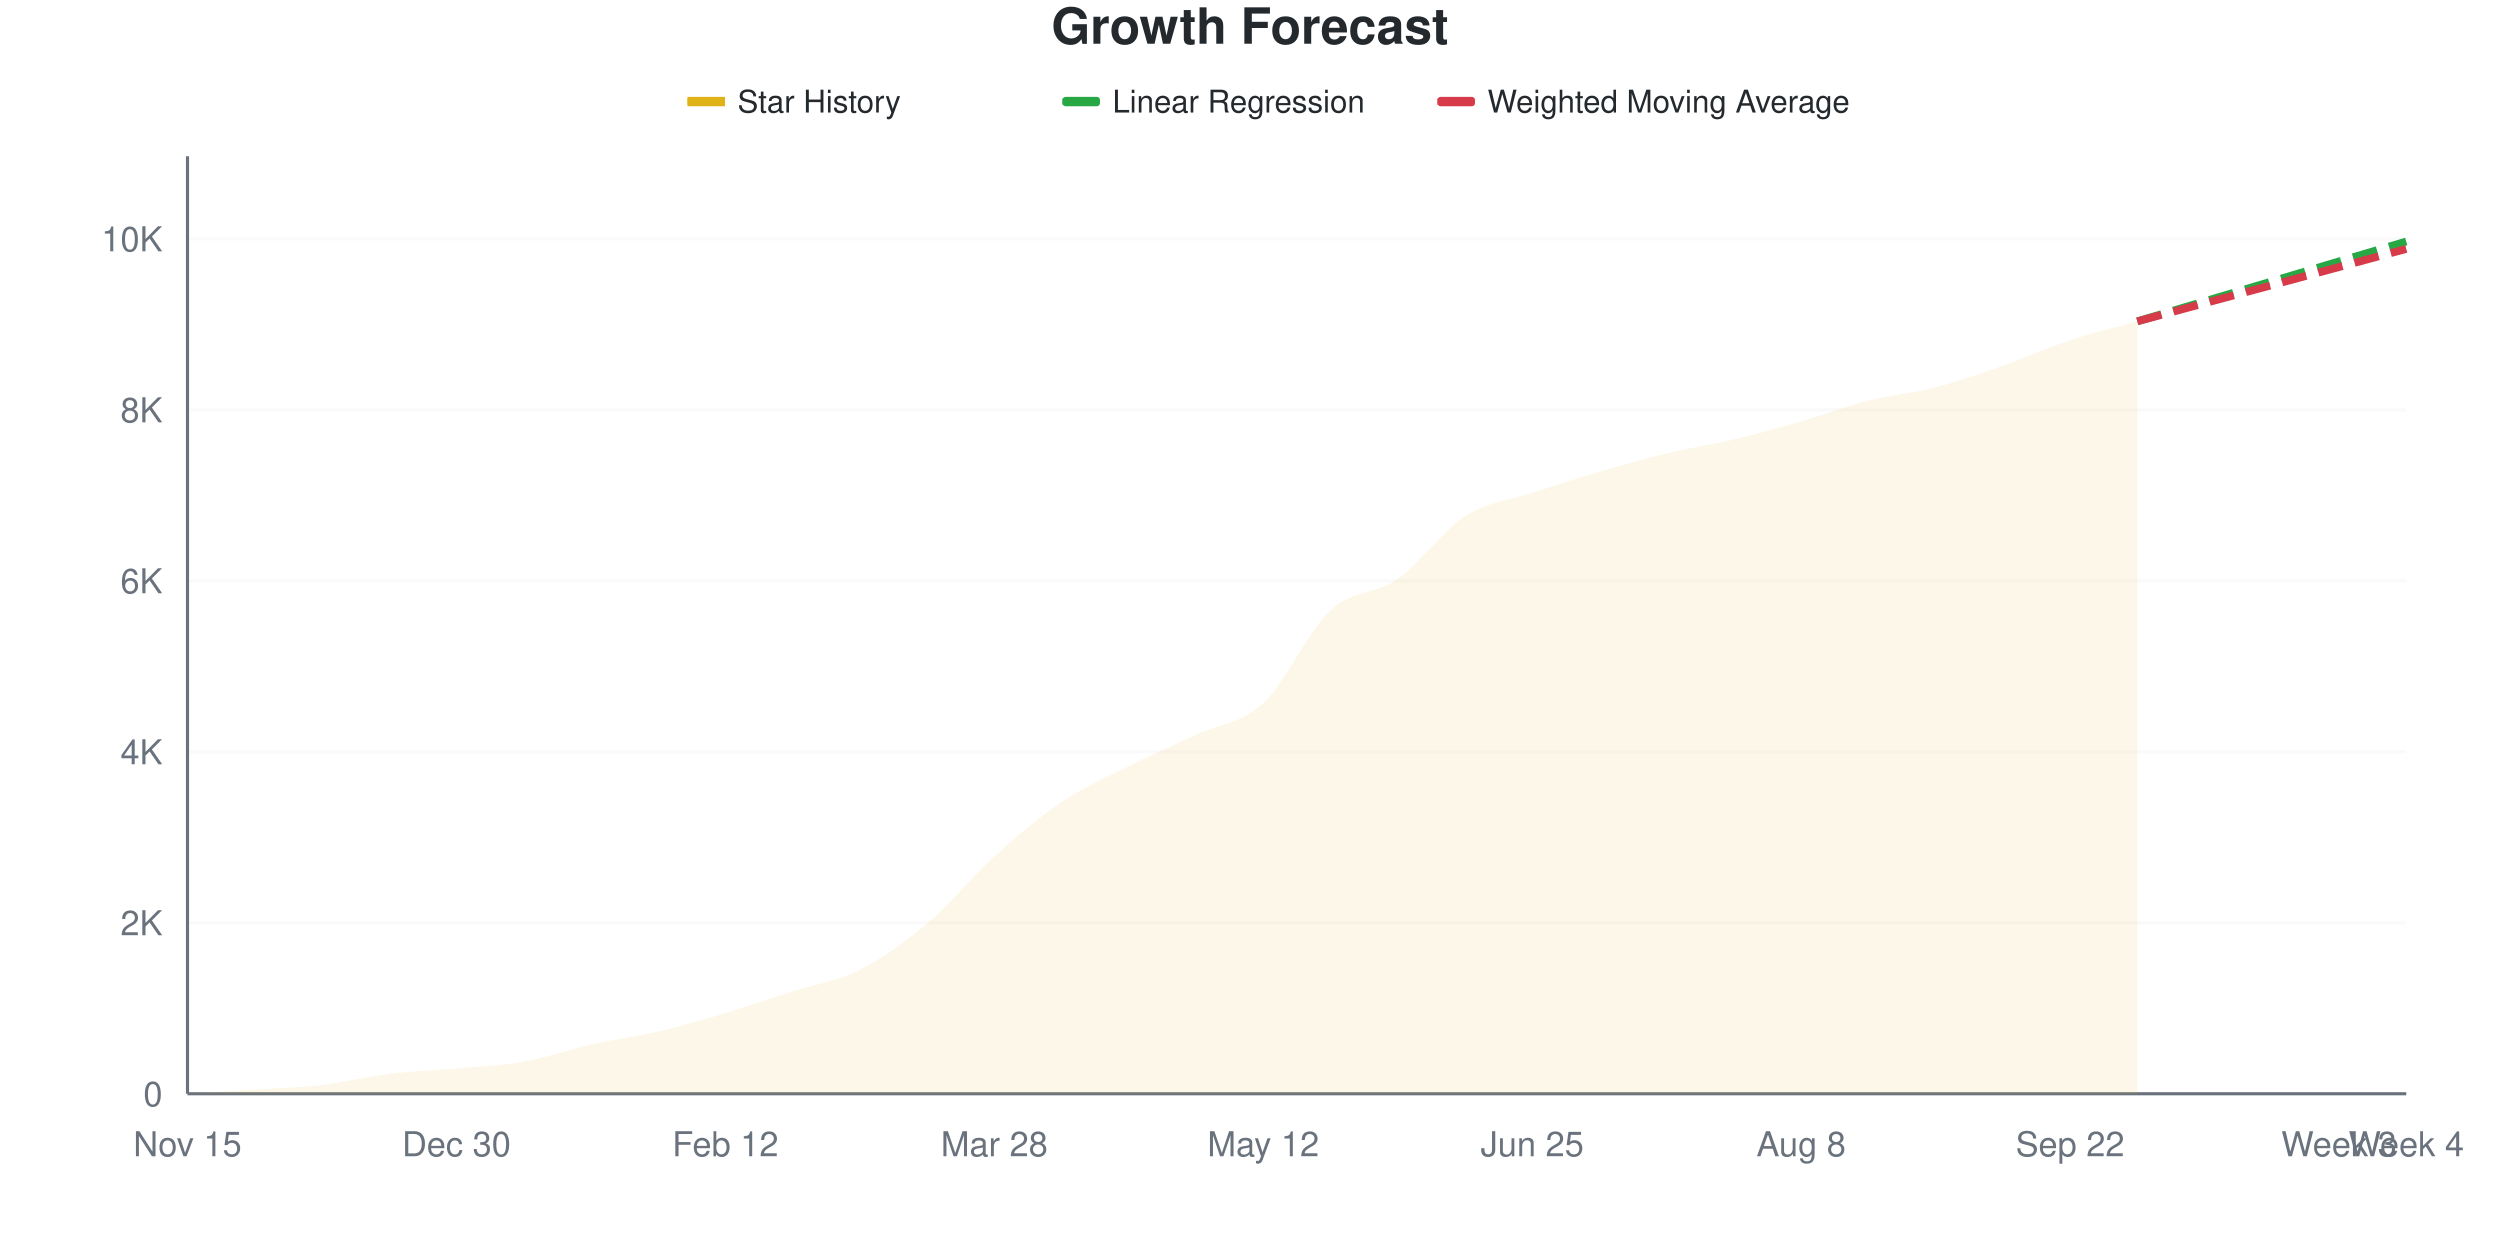
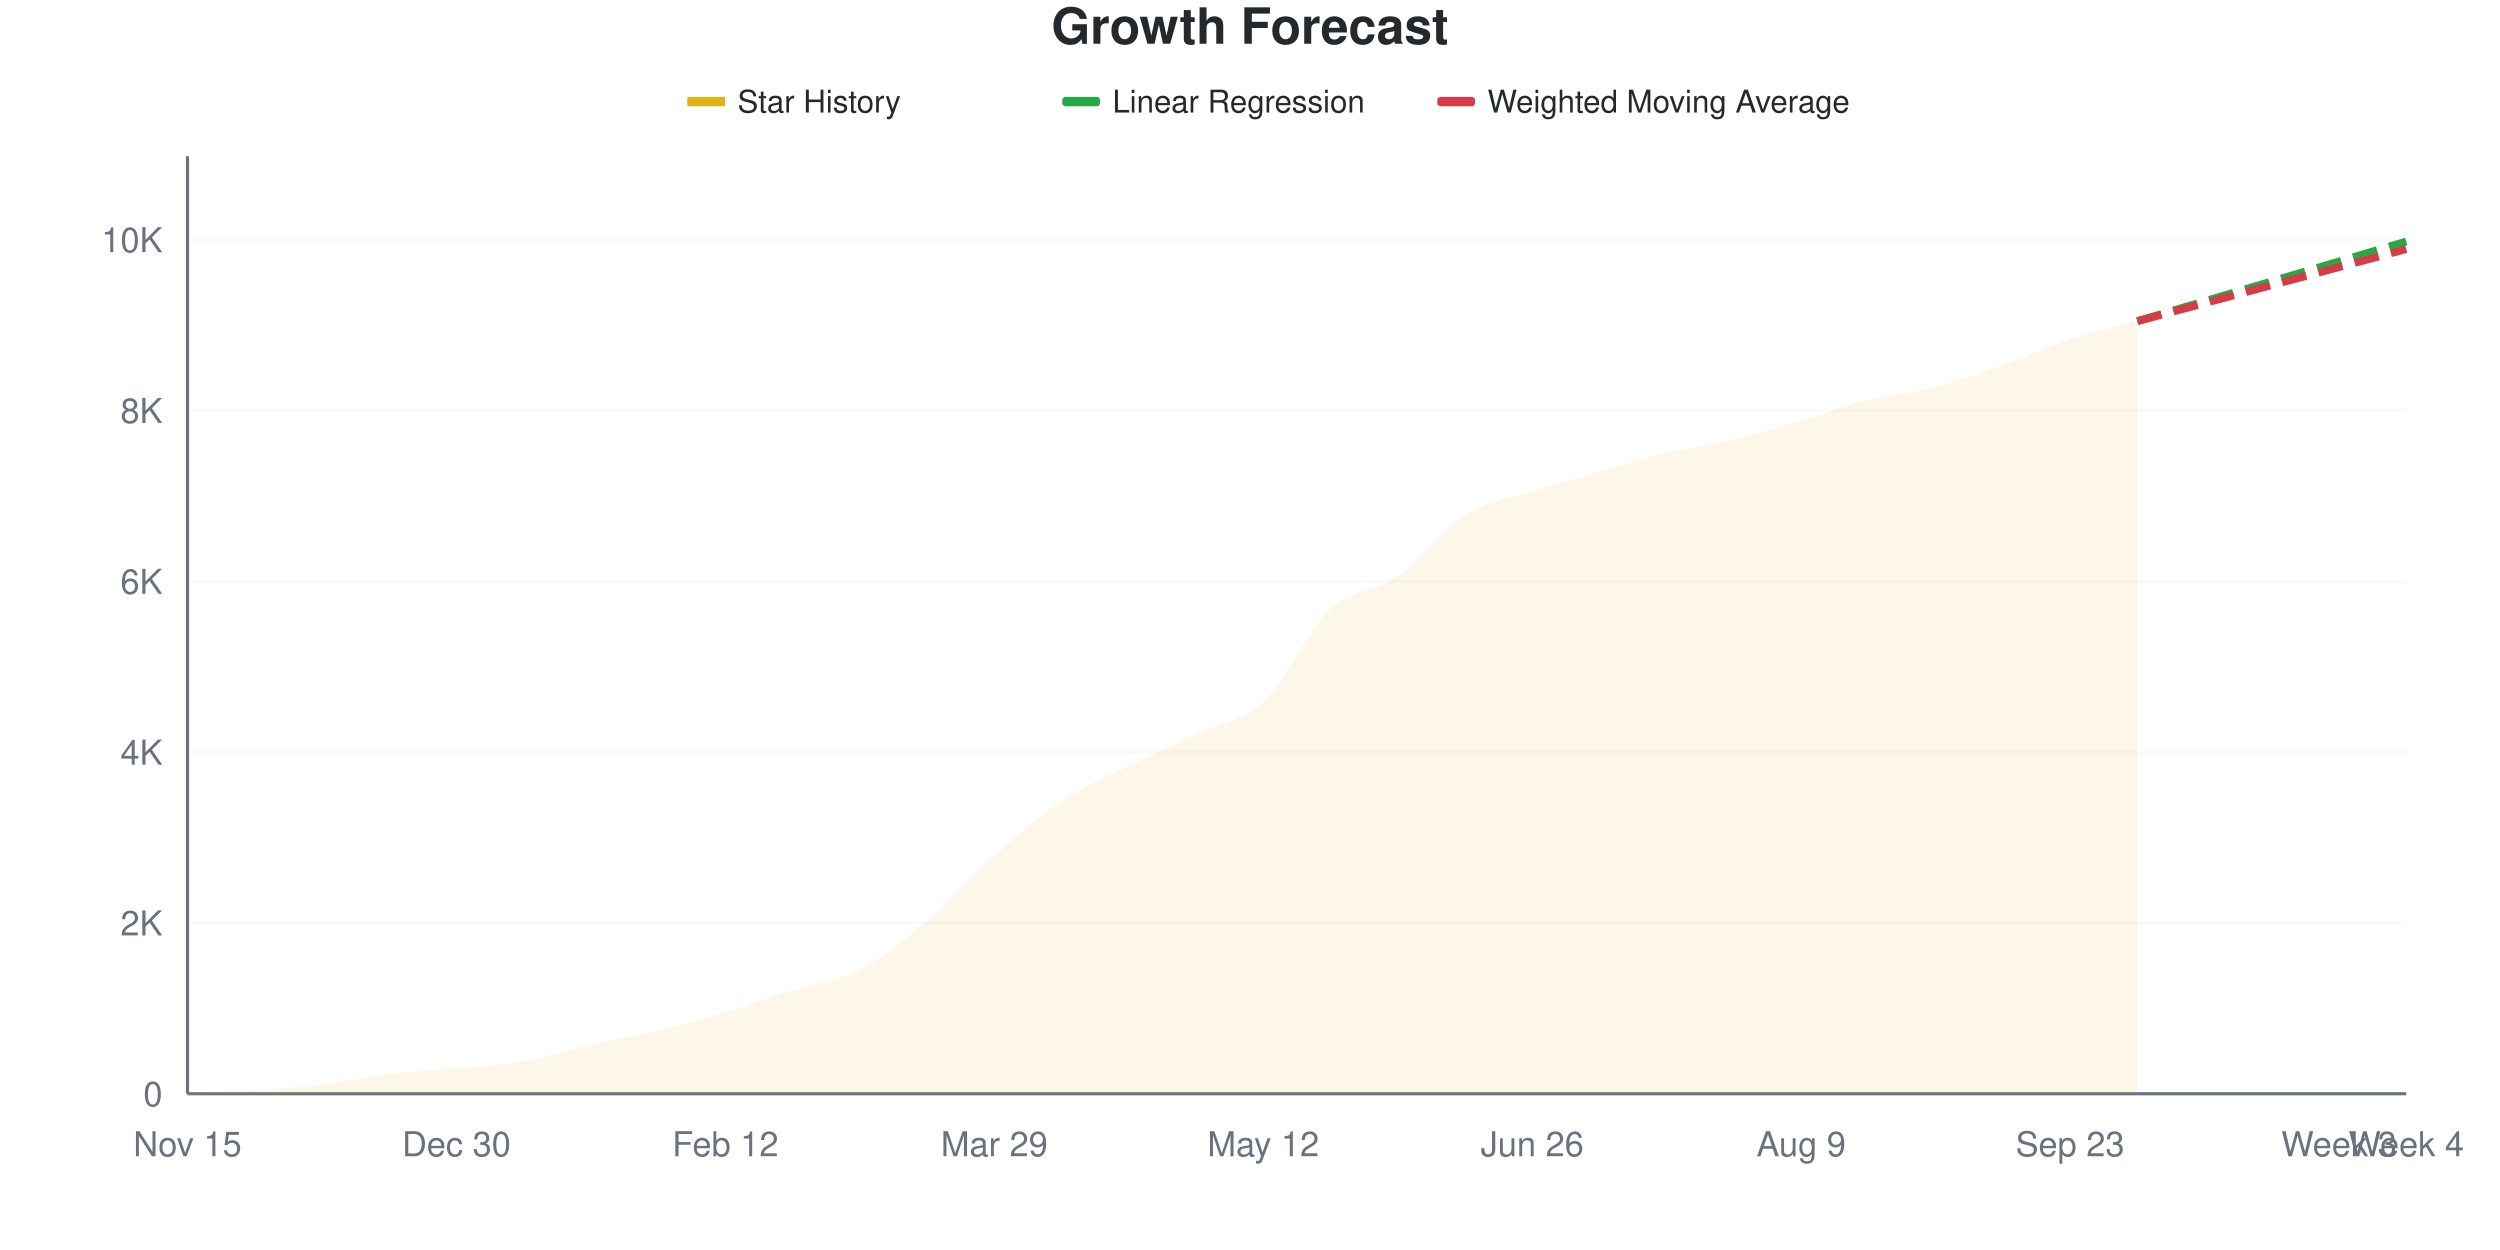
<svg xmlns="http://www.w3.org/2000/svg" viewBox="0 0 800 400" width="800" height="400">
  <style>
    @keyframes drawLine {
      to { stroke-dashoffset: 0; }
    }
    @keyframes fadeInPoint {
      from { opacity: 0; }
      to { opacity: 1; }
    }
    .data-line-0 {
-       stroke-dasharray: 1036;
-       stroke-dashoffset: 1036;
+       stroke-dasharray: 1035;
+       stroke-dashoffset: 1035;
      animation: drawLine 2s ease-out forwards;
    }
    .data-point {
      opacity: 0;
      animation: fadeInPoint 0.5s ease-out forwards;
    }
    .chart-bg { fill: #fff; }
    .chart-text { fill: #24292e; }
    .chart-muted { fill: #6a737d; }
    .chart-grid { stroke: #eee; }
    .chart-axis { stroke: #6a737d; }
    @media (prefers-color-scheme: dark) {
      .chart-bg { fill: #0d1117; }
      .chart-text { fill: #e6edf3; }
      .chart-muted { fill: #8b949e; }
      .chart-grid { stroke: #21262d; }
      .chart-axis { stroke: #8b949e; }
    }
  </style>
  <rect width="800" height="400" class="chart-bg" />
  <text x="400" y="14" text-anchor="middle" class="chart-text" font-size="16" font-weight="bold" font-family="-apple-system, BlinkMacSystemFont, 'Segoe UI', Helvetica, Arial, sans-serif">Growth Forecast</text>
  <g class="legend">
    <rect x="220" y="31" width="12" height="3" fill="#dfb317" />
    <line x1="220" y1="32.5" x2="232" y2="32.5" stroke="#dfb317" stroke-width="2" />
    <text x="236" y="36" class="chart-text" font-size="10" font-family="-apple-system, BlinkMacSystemFont, 'Segoe UI', Helvetica, Arial, sans-serif">Star History</text>
    <rect x="340" y="31" width="12" height="3" fill="#28a745" rx="1" />
    <line x1="340" y1="32.5" x2="352" y2="32.5" stroke="#28a745" stroke-width="2" stroke-dasharray="4,2" />
    <text x="356" y="36" class="chart-text" font-size="10" font-family="-apple-system, BlinkMacSystemFont, 'Segoe UI', Helvetica, Arial, sans-serif">Linear Regression</text>
    <rect x="460" y="31" width="12" height="3" fill="#d73a49" rx="1" />
    <line x1="460" y1="32.5" x2="472" y2="32.5" stroke="#d73a49" stroke-width="2" stroke-dasharray="4,2" />
    <text x="476" y="36" class="chart-text" font-size="10" font-family="-apple-system, BlinkMacSystemFont, 'Segoe UI', Helvetica, Arial, sans-serif">Weighted Moving Average</text>
  </g>
  <g class="grid">
    <line x1="60" y1="350" x2="770" y2="350" class="chart-grid" stroke-opacity="0.3" />
    <text x="52" y="354" text-anchor="end" class="chart-muted" font-size="11" font-family="-apple-system, BlinkMacSystemFont, 'Segoe UI', Helvetica, Arial, sans-serif">0</text>
-     <line x1="60" y1="295.285" x2="770" y2="295.285" class="chart-grid" stroke-opacity="0.3" />
-     <text x="52" y="299.285" text-anchor="end" class="chart-muted" font-size="11" font-family="-apple-system, BlinkMacSystemFont, 'Segoe UI', Helvetica, Arial, sans-serif">2K</text>
-     <line x1="60" y1="240.571" x2="770" y2="240.571" class="chart-grid" stroke-opacity="0.3" />
-     <text x="52" y="244.571" text-anchor="end" class="chart-muted" font-size="11" font-family="-apple-system, BlinkMacSystemFont, 'Segoe UI', Helvetica, Arial, sans-serif">4K</text>
-     <line x1="60" y1="185.856" x2="770" y2="185.856" class="chart-grid" stroke-opacity="0.3" />
-     <text x="52" y="189.856" text-anchor="end" class="chart-muted" font-size="11" font-family="-apple-system, BlinkMacSystemFont, 'Segoe UI', Helvetica, Arial, sans-serif">6K</text>
-     <line x1="60" y1="131.142" x2="770" y2="131.142" class="chart-grid" stroke-opacity="0.3" />
-     <text x="52" y="135.142" text-anchor="end" class="chart-muted" font-size="11" font-family="-apple-system, BlinkMacSystemFont, 'Segoe UI', Helvetica, Arial, sans-serif">8K</text>
-     <line x1="60" y1="76.427" x2="770" y2="76.427" class="chart-grid" stroke-opacity="0.3" />
-     <text x="52" y="80.427" text-anchor="end" class="chart-muted" font-size="11" font-family="-apple-system, BlinkMacSystemFont, 'Segoe UI', Helvetica, Arial, sans-serif">10K</text>
+     <line x1="60" y1="295.34" x2="770" y2="295.34" class="chart-grid" stroke-opacity="0.3" />
+     <text x="52" y="299.34" text-anchor="end" class="chart-muted" font-size="11" font-family="-apple-system, BlinkMacSystemFont, 'Segoe UI', Helvetica, Arial, sans-serif">2K</text>
+     <line x1="60" y1="240.681" x2="770" y2="240.681" class="chart-grid" stroke-opacity="0.3" />
+     <text x="52" y="244.681" text-anchor="end" class="chart-muted" font-size="11" font-family="-apple-system, BlinkMacSystemFont, 'Segoe UI', Helvetica, Arial, sans-serif">4K</text>
+     <line x1="60" y1="186.021" x2="770" y2="186.021" class="chart-grid" stroke-opacity="0.3" />
+     <text x="52" y="190.021" text-anchor="end" class="chart-muted" font-size="11" font-family="-apple-system, BlinkMacSystemFont, 'Segoe UI', Helvetica, Arial, sans-serif">6K</text>
+     <line x1="60" y1="131.361" x2="770" y2="131.361" class="chart-grid" stroke-opacity="0.3" />
+     <text x="52" y="135.361" text-anchor="end" class="chart-muted" font-size="11" font-family="-apple-system, BlinkMacSystemFont, 'Segoe UI', Helvetica, Arial, sans-serif">8K</text>
+     <line x1="60" y1="76.701" x2="770" y2="76.701" class="chart-grid" stroke-opacity="0.3" />
+     <text x="52" y="80.701" text-anchor="end" class="chart-muted" font-size="11" font-family="-apple-system, BlinkMacSystemFont, 'Segoe UI', Helvetica, Arial, sans-serif">10K</text>
  </g>
  <g class="milestones">
    
  </g>
  <g class="x-axis">
    <text x="60" y="370" text-anchor="middle" class="chart-muted" font-size="11" font-family="-apple-system, BlinkMacSystemFont, 'Segoe UI', Helvetica, Arial, sans-serif">Nov 15</text>
    <text x="146.061" y="370" text-anchor="middle" class="chart-muted" font-size="11" font-family="-apple-system, BlinkMacSystemFont, 'Segoe UI', Helvetica, Arial, sans-serif">Dec 30</text>
    <text x="232.121" y="370" text-anchor="middle" class="chart-muted" font-size="11" font-family="-apple-system, BlinkMacSystemFont, 'Segoe UI', Helvetica, Arial, sans-serif">Feb 12</text>
-     <text x="318.182" y="370" text-anchor="middle" class="chart-muted" font-size="11" font-family="-apple-system, BlinkMacSystemFont, 'Segoe UI', Helvetica, Arial, sans-serif">Mar 28</text>
+     <text x="318.182" y="370" text-anchor="middle" class="chart-muted" font-size="11" font-family="-apple-system, BlinkMacSystemFont, 'Segoe UI', Helvetica, Arial, sans-serif">Mar 29</text>
    <text x="404.242" y="370" text-anchor="middle" class="chart-muted" font-size="11" font-family="-apple-system, BlinkMacSystemFont, 'Segoe UI', Helvetica, Arial, sans-serif">May 12</text>
-     <text x="490.303" y="370" text-anchor="middle" class="chart-muted" font-size="11" font-family="-apple-system, BlinkMacSystemFont, 'Segoe UI', Helvetica, Arial, sans-serif">Jun 25</text>
-     <text x="576.364" y="370" text-anchor="middle" class="chart-muted" font-size="11" font-family="-apple-system, BlinkMacSystemFont, 'Segoe UI', Helvetica, Arial, sans-serif">Aug 8</text>
-     <text x="662.424" y="370" text-anchor="middle" class="chart-muted" font-size="11" font-family="-apple-system, BlinkMacSystemFont, 'Segoe UI', Helvetica, Arial, sans-serif">Sep 22</text>
+     <text x="490.303" y="370" text-anchor="middle" class="chart-muted" font-size="11" font-family="-apple-system, BlinkMacSystemFont, 'Segoe UI', Helvetica, Arial, sans-serif">Jun 26</text>
+     <text x="576.364" y="370" text-anchor="middle" class="chart-muted" font-size="11" font-family="-apple-system, BlinkMacSystemFont, 'Segoe UI', Helvetica, Arial, sans-serif">Aug 9</text>
+     <text x="662.424" y="370" text-anchor="middle" class="chart-muted" font-size="11" font-family="-apple-system, BlinkMacSystemFont, 'Segoe UI', Helvetica, Arial, sans-serif">Sep 23</text>
    <text x="748.485" y="370" text-anchor="middle" class="chart-muted" font-size="11" font-family="-apple-system, BlinkMacSystemFont, 'Segoe UI', Helvetica, Arial, sans-serif">Week 3</text>
    <text x="770" y="370" text-anchor="middle" class="chart-muted" font-size="11" font-family="-apple-system, BlinkMacSystemFont, 'Segoe UI', Helvetica, Arial, sans-serif">Week 4</text>
  </g>
  <line x1="60" y1="50" x2="60" y2="350" class="chart-axis" stroke-width="1" />
  <line x1="60" y1="350" x2="770" y2="350" class="chart-axis" stroke-width="1" />
-   <path d="M60,350 L60,349.973 C67.172,349.544 74.343,349.147 81.515,348.687 C88.687,348.226 95.859,348.053 103.03,347.21 C110.202,346.366 117.374,344.506 124.545,343.626 C131.717,342.746 138.889,342.577 146.061,341.93 C153.232,341.282 160.404,341.013 167.576,339.741 C174.747,338.469 181.919,335.906 189.091,334.297 C196.263,332.687 203.434,331.766 210.606,330.084 C217.778,328.401 224.949,326.341 232.121,324.202 C239.293,322.064 246.465,319.56 253.636,317.253 C260.808,314.946 267.98,313.98 275.152,310.359 C282.323,306.739 289.495,301.578 296.667,295.532 C303.838,289.486 311.01,280.558 318.182,274.084 C325.354,267.609 332.525,261.504 339.697,256.684 C346.869,251.865 354.04,248.76 361.212,245.167 C368.384,241.574 375.556,238.483 382.727,235.127 C389.899,231.771 397.071,231.671 404.242,225.032 C411.414,218.393 418.586,201.92 425.758,195.295 C432.929,188.67 440.101,190.293 447.273,185.282 C454.444,180.271 461.616,169.825 468.788,165.229 C475.96,160.633 483.131,160.081 490.303,157.706 C497.475,155.33 504.646,153.082 511.818,150.976 C518.99,148.869 526.162,146.79 533.333,145.067 C540.505,143.343 547.677,142.335 554.848,140.635 C562.02,138.934 569.192,136.937 576.364,134.862 C583.535,132.788 590.707,130.006 597.879,128.187 C605.051,126.368 612.222,125.802 619.394,123.947 C626.566,122.091 633.737,119.565 640.909,117.053 C648.081,114.54 655.253,111.244 662.424,108.873 C669.596,106.502 676.768,104.842 683.939,102.827 L683.939,350 L60,350 Z" fill="#dfb317" fill-opacity="0.1" />
-   <path d="M60,350 L60,349.973 C67.172,349.544 74.343,349.147 81.515,348.687 C88.687,348.226 95.859,348.053 103.03,347.21 C110.202,346.366 117.374,344.506 124.545,343.626 C131.717,342.746 138.889,342.577 146.061,341.93 C153.232,341.282 160.404,341.013 167.576,339.741 C174.747,338.469 181.919,335.906 189.091,334.297 C196.263,332.687 203.434,331.766 210.606,330.084 C217.778,328.401 224.949,326.341 232.121,324.202 C239.293,322.064 246.465,319.56 253.636,317.253 C260.808,314.946 267.98,313.98 275.152,310.359 C282.323,306.739 289.495,301.578 296.667,295.532 C303.838,289.486 311.01,280.558 318.182,274.084 C325.354,267.609 332.525,261.504 339.697,256.684 C346.869,251.865 354.04,248.76 361.212,245.167 C368.384,241.574 375.556,238.483 382.727,235.127 C389.899,231.771 397.071,231.671 404.242,225.032 C411.414,218.393 418.586,201.92 425.758,195.295 C432.929,188.67 440.101,190.293 447.273,185.282 C454.444,180.271 461.616,169.825 468.788,165.229 C475.96,160.633 483.131,160.081 490.303,157.706 C497.475,155.33 504.646,153.082 511.818,150.976 C518.99,148.869 526.162,146.79 533.333,145.067 C540.505,143.343 547.677,142.335 554.848,140.635 C562.02,138.934 569.192,136.937 576.364,134.862 C583.535,132.788 590.707,130.006 597.879,128.187 C605.051,126.368 612.222,125.802 619.394,123.947 C626.566,122.091 633.737,119.565 640.909,117.053 C648.081,114.54 655.253,111.244 662.424,108.873 C669.596,106.502 676.768,104.842 683.939,102.827" fill="none" stroke="#dfb317" stroke-width="2.5" class="data-line-0" />
-   <path d="M683.939,102.827 C691.111,100.693 698.283,98.555 705.455,96.425 C712.626,94.296 719.798,92.18 726.97,90.051 C734.141,87.922 741.313,85.779 748.485,83.649 C755.657,81.52 762.828,79.4 770,77.275" fill="none" stroke="#28a745" stroke-width="2.5" stroke-dasharray="8,4" />
-   <path d="M683.939,102.827 C691.111,100.894 698.283,98.956 705.455,97.027 C712.626,95.098 719.798,93.183 726.97,91.255 C734.141,89.326 741.313,87.388 748.485,85.455 C755.657,83.522 762.828,81.589 770,79.655" fill="none" stroke="#d73a49" stroke-width="2.5" stroke-dasharray="8,4" />
+   <path d="M60,350 L60,349.973 C67.172,349.545 74.343,349.153 81.515,348.688 C88.687,348.224 95.859,348.028 103.03,347.185 C110.202,346.342 117.374,344.511 124.545,343.632 C131.717,342.753 138.889,342.562 146.061,341.91 C153.232,341.259 160.404,341.008 167.576,339.724 C174.747,338.439 181.919,335.834 189.091,334.203 C196.263,332.573 203.434,331.643 210.606,329.94 C217.778,328.236 224.949,326.159 232.121,323.982 C239.293,321.805 246.465,319.163 253.636,316.876 C260.808,314.59 267.98,313.956 275.152,310.262 C282.323,306.568 289.495,300.797 296.667,294.712 C303.838,288.626 311.01,280.131 318.182,273.75 C325.354,267.368 332.525,261.21 339.697,256.423 C346.869,251.635 354.04,248.615 361.212,245.026 C368.384,241.437 375.556,238.294 382.727,234.887 C389.899,231.479 397.071,231.247 404.242,224.583 C411.414,217.919 418.586,201.581 425.758,194.903 C432.929,188.225 440.101,189.519 447.273,184.518 C454.444,179.516 461.616,169.436 468.788,164.895 C475.96,160.353 483.131,159.593 490.303,157.27 C497.475,154.947 504.646,153.015 511.818,150.957 C518.99,148.898 526.162,146.648 533.333,144.917 C540.505,143.186 547.677,142.279 554.848,140.571 C562.02,138.863 569.192,136.763 576.364,134.668 C583.535,132.573 590.707,129.803 597.879,127.999 C605.051,126.196 612.222,125.704 619.394,123.845 C626.566,121.987 633.737,119.404 640.909,116.849 C648.081,114.294 655.253,110.859 662.424,108.513 C669.596,106.167 676.768,104.687 683.939,102.774 L683.939,350 L60,350 Z" fill="#dfb317" fill-opacity="0.1" />
+   <path d="M60,350 L60,349.973 C67.172,349.545 74.343,349.153 81.515,348.688 C88.687,348.224 95.859,348.028 103.03,347.185 C110.202,346.342 117.374,344.511 124.545,343.632 C131.717,342.753 138.889,342.562 146.061,341.91 C153.232,341.259 160.404,341.008 167.576,339.724 C174.747,338.439 181.919,335.834 189.091,334.203 C196.263,332.573 203.434,331.643 210.606,329.94 C217.778,328.236 224.949,326.159 232.121,323.982 C239.293,321.805 246.465,319.163 253.636,316.876 C260.808,314.59 267.98,313.956 275.152,310.262 C282.323,306.568 289.495,300.797 296.667,294.712 C303.838,288.626 311.01,280.131 318.182,273.75 C325.354,267.368 332.525,261.21 339.697,256.423 C346.869,251.635 354.04,248.615 361.212,245.026 C368.384,241.437 375.556,238.294 382.727,234.887 C389.899,231.479 397.071,231.247 404.242,224.583 C411.414,217.919 418.586,201.581 425.758,194.903 C432.929,188.225 440.101,189.519 447.273,184.518 C454.444,179.516 461.616,169.436 468.788,164.895 C475.96,160.353 483.131,159.593 490.303,157.27 C497.475,154.947 504.646,153.015 511.818,150.957 C518.99,148.898 526.162,146.648 533.333,144.917 C540.505,143.186 547.677,142.279 554.848,140.571 C562.02,138.863 569.192,136.763 576.364,134.668 C583.535,132.573 590.707,129.803 597.879,127.999 C605.051,126.196 612.222,125.704 619.394,123.845 C626.566,121.987 633.737,119.404 640.909,116.849 C648.081,114.294 655.253,110.859 662.424,108.513 C669.596,106.167 676.768,104.687 683.939,102.774" fill="none" stroke="#dfb317" stroke-width="2.5" class="data-line-0" />
+   <path d="M683.939,102.774 C691.111,100.651 698.283,98.529 705.455,96.406 C712.626,94.284 719.798,92.161 726.97,90.038 C734.141,87.916 741.313,85.798 748.485,83.67 C755.657,81.543 762.828,79.407 770,77.275" fill="none" stroke="#28a745" stroke-width="2.5" stroke-dasharray="8,4" />
+   <path d="M683.939,102.774 C691.111,100.852 698.283,98.93 705.455,97.007 C712.626,95.085 719.798,93.163 726.97,91.241 C734.141,89.319 741.313,87.396 748.485,85.474 C755.657,83.552 762.828,81.63 770,79.708" fill="none" stroke="#d73a49" stroke-width="2.5" stroke-dasharray="8,4" />
  <g class="points">
    <circle cx="60" cy="349.973" r="4" fill="#dfb317" class="data-point" style="animation-delay: 1.50s" />
-     <circle cx="81.515" cy="348.687" r="4" fill="#dfb317" class="data-point" style="animation-delay: 1.55s" />
-     <circle cx="103.03" cy="347.21" r="4" fill="#dfb317" class="data-point" style="animation-delay: 1.60s" />
-     <circle cx="124.545" cy="343.626" r="4" fill="#dfb317" class="data-point" style="animation-delay: 1.65s" />
-     <circle cx="146.061" cy="341.93" r="4" fill="#dfb317" class="data-point" style="animation-delay: 1.70s" />
-     <circle cx="167.576" cy="339.741" r="4" fill="#dfb317" class="data-point" style="animation-delay: 1.75s" />
-     <circle cx="189.091" cy="334.297" r="4" fill="#dfb317" class="data-point" style="animation-delay: 1.80s" />
-     <circle cx="210.606" cy="330.084" r="4" fill="#dfb317" class="data-point" style="animation-delay: 1.85s" />
-     <circle cx="232.121" cy="324.202" r="4" fill="#dfb317" class="data-point" style="animation-delay: 1.90s" />
-     <circle cx="253.636" cy="317.253" r="4" fill="#dfb317" class="data-point" style="animation-delay: 1.95s" />
-     <circle cx="275.152" cy="310.359" r="4" fill="#dfb317" class="data-point" style="animation-delay: 2.00s" />
-     <circle cx="296.667" cy="295.532" r="4" fill="#dfb317" class="data-point" style="animation-delay: 2.05s" />
-     <circle cx="318.182" cy="274.084" r="4" fill="#dfb317" class="data-point" style="animation-delay: 2.10s" />
-     <circle cx="339.697" cy="256.684" r="4" fill="#dfb317" class="data-point" style="animation-delay: 2.15s" />
-     <circle cx="361.212" cy="245.167" r="4" fill="#dfb317" class="data-point" style="animation-delay: 2.20s" />
-     <circle cx="382.727" cy="235.127" r="4" fill="#dfb317" class="data-point" style="animation-delay: 2.25s" />
-     <circle cx="404.242" cy="225.032" r="4" fill="#dfb317" class="data-point" style="animation-delay: 2.30s" />
-     <circle cx="425.758" cy="195.295" r="4" fill="#dfb317" class="data-point" style="animation-delay: 2.35s" />
-     <circle cx="447.273" cy="185.282" r="4" fill="#dfb317" class="data-point" style="animation-delay: 2.40s" />
-     <circle cx="468.788" cy="165.229" r="4" fill="#dfb317" class="data-point" style="animation-delay: 2.45s" />
-     <circle cx="490.303" cy="157.706" r="4" fill="#dfb317" class="data-point" style="animation-delay: 2.50s" />
-     <circle cx="511.818" cy="150.976" r="4" fill="#dfb317" class="data-point" style="animation-delay: 2.55s" />
-     <circle cx="533.333" cy="145.067" r="4" fill="#dfb317" class="data-point" style="animation-delay: 2.60s" />
-     <circle cx="554.848" cy="140.635" r="4" fill="#dfb317" class="data-point" style="animation-delay: 2.65s" />
-     <circle cx="576.364" cy="134.862" r="4" fill="#dfb317" class="data-point" style="animation-delay: 2.70s" />
-     <circle cx="597.879" cy="128.187" r="4" fill="#dfb317" class="data-point" style="animation-delay: 2.75s" />
-     <circle cx="619.394" cy="123.947" r="4" fill="#dfb317" class="data-point" style="animation-delay: 2.80s" />
-     <circle cx="640.909" cy="117.053" r="4" fill="#dfb317" class="data-point" style="animation-delay: 2.85s" />
-     <circle cx="662.424" cy="108.873" r="4" fill="#dfb317" class="data-point" style="animation-delay: 2.90s" />
-     <circle cx="683.939" cy="102.827" r="4" fill="#dfb317" class="data-point" style="animation-delay: 2.95s" />
+     <circle cx="81.515" cy="348.688" r="4" fill="#dfb317" class="data-point" style="animation-delay: 1.55s" />
+     <circle cx="103.03" cy="347.185" r="4" fill="#dfb317" class="data-point" style="animation-delay: 1.60s" />
+     <circle cx="124.545" cy="343.632" r="4" fill="#dfb317" class="data-point" style="animation-delay: 1.65s" />
+     <circle cx="146.061" cy="341.91" r="4" fill="#dfb317" class="data-point" style="animation-delay: 1.70s" />
+     <circle cx="167.576" cy="339.724" r="4" fill="#dfb317" class="data-point" style="animation-delay: 1.75s" />
+     <circle cx="189.091" cy="334.203" r="4" fill="#dfb317" class="data-point" style="animation-delay: 1.80s" />
+     <circle cx="210.606" cy="329.94" r="4" fill="#dfb317" class="data-point" style="animation-delay: 1.85s" />
+     <circle cx="232.121" cy="323.982" r="4" fill="#dfb317" class="data-point" style="animation-delay: 1.90s" />
+     <circle cx="253.636" cy="316.876" r="4" fill="#dfb317" class="data-point" style="animation-delay: 1.95s" />
+     <circle cx="275.152" cy="310.262" r="4" fill="#dfb317" class="data-point" style="animation-delay: 2.00s" />
+     <circle cx="296.667" cy="294.712" r="4" fill="#dfb317" class="data-point" style="animation-delay: 2.05s" />
+     <circle cx="318.182" cy="273.75" r="4" fill="#dfb317" class="data-point" style="animation-delay: 2.10s" />
+     <circle cx="339.697" cy="256.423" r="4" fill="#dfb317" class="data-point" style="animation-delay: 2.15s" />
+     <circle cx="361.212" cy="245.026" r="4" fill="#dfb317" class="data-point" style="animation-delay: 2.20s" />
+     <circle cx="382.727" cy="234.887" r="4" fill="#dfb317" class="data-point" style="animation-delay: 2.25s" />
+     <circle cx="404.242" cy="224.583" r="4" fill="#dfb317" class="data-point" style="animation-delay: 2.30s" />
+     <circle cx="425.758" cy="194.903" r="4" fill="#dfb317" class="data-point" style="animation-delay: 2.35s" />
+     <circle cx="447.273" cy="184.518" r="4" fill="#dfb317" class="data-point" style="animation-delay: 2.40s" />
+     <circle cx="468.788" cy="164.895" r="4" fill="#dfb317" class="data-point" style="animation-delay: 2.45s" />
+     <circle cx="490.303" cy="157.27" r="4" fill="#dfb317" class="data-point" style="animation-delay: 2.50s" />
+     <circle cx="511.818" cy="150.957" r="4" fill="#dfb317" class="data-point" style="animation-delay: 2.55s" />
+     <circle cx="533.333" cy="144.917" r="4" fill="#dfb317" class="data-point" style="animation-delay: 2.60s" />
+     <circle cx="554.848" cy="140.571" r="4" fill="#dfb317" class="data-point" style="animation-delay: 2.65s" />
+     <circle cx="576.364" cy="134.668" r="4" fill="#dfb317" class="data-point" style="animation-delay: 2.70s" />
+     <circle cx="597.879" cy="127.999" r="4" fill="#dfb317" class="data-point" style="animation-delay: 2.75s" />
+     <circle cx="619.394" cy="123.845" r="4" fill="#dfb317" class="data-point" style="animation-delay: 2.80s" />
+     <circle cx="640.909" cy="116.849" r="4" fill="#dfb317" class="data-point" style="animation-delay: 2.85s" />
+     <circle cx="662.424" cy="108.513" r="4" fill="#dfb317" class="data-point" style="animation-delay: 2.90s" />
+     <circle cx="683.939" cy="102.774" r="4" fill="#dfb317" class="data-point" style="animation-delay: 2.95s" />
  </g>
</svg>
